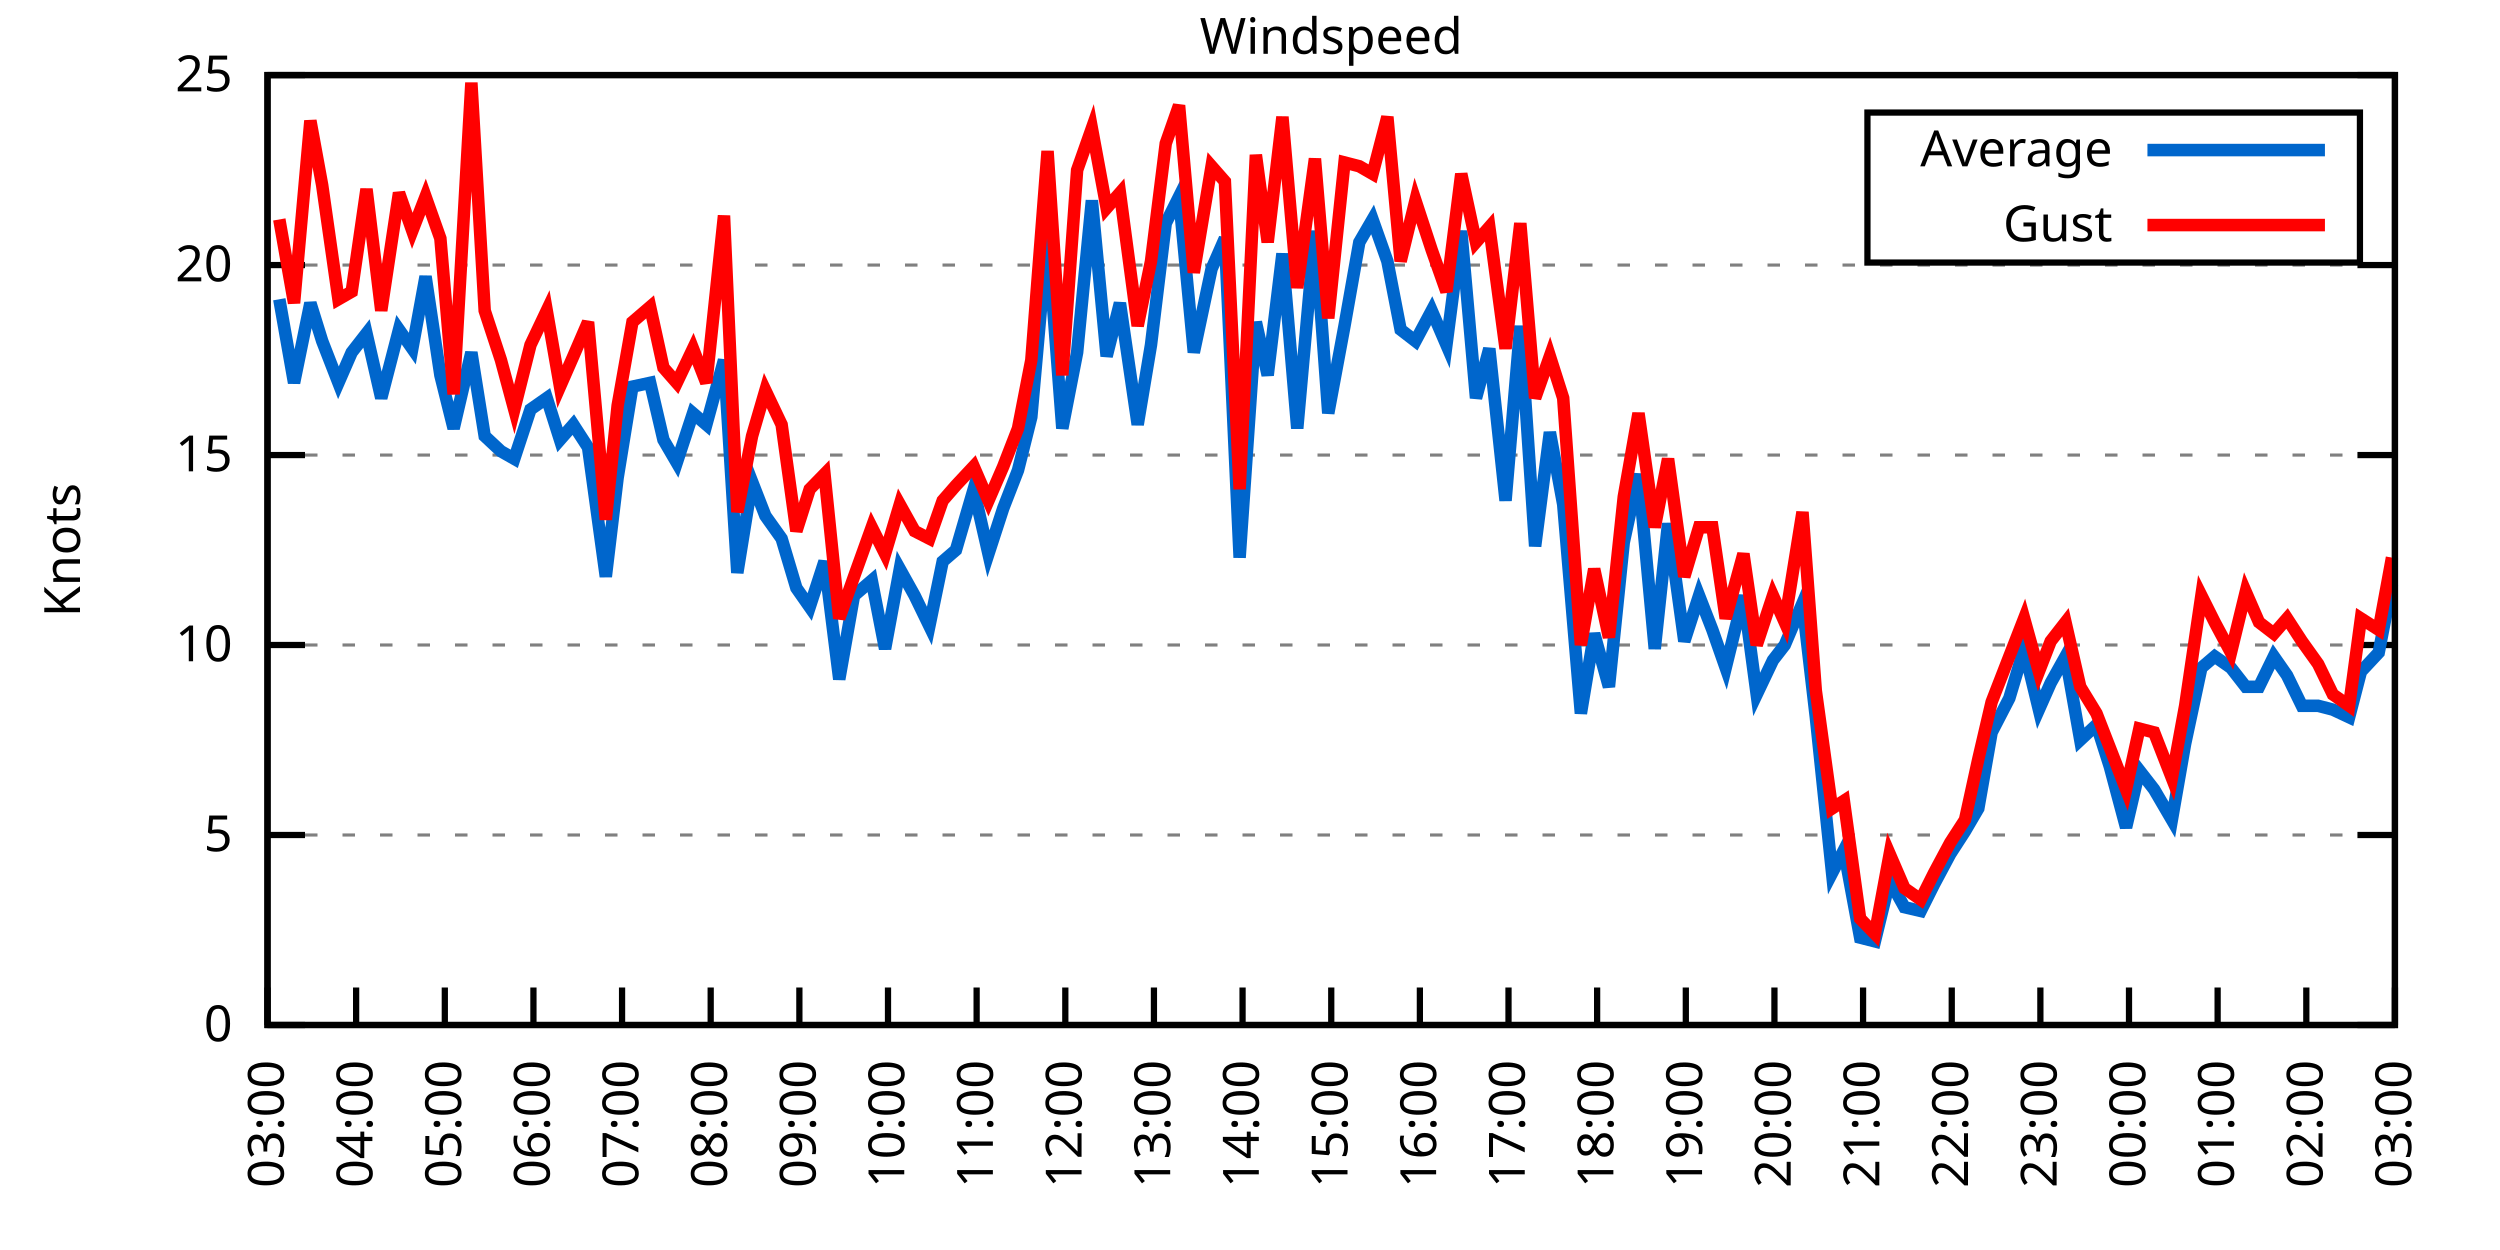
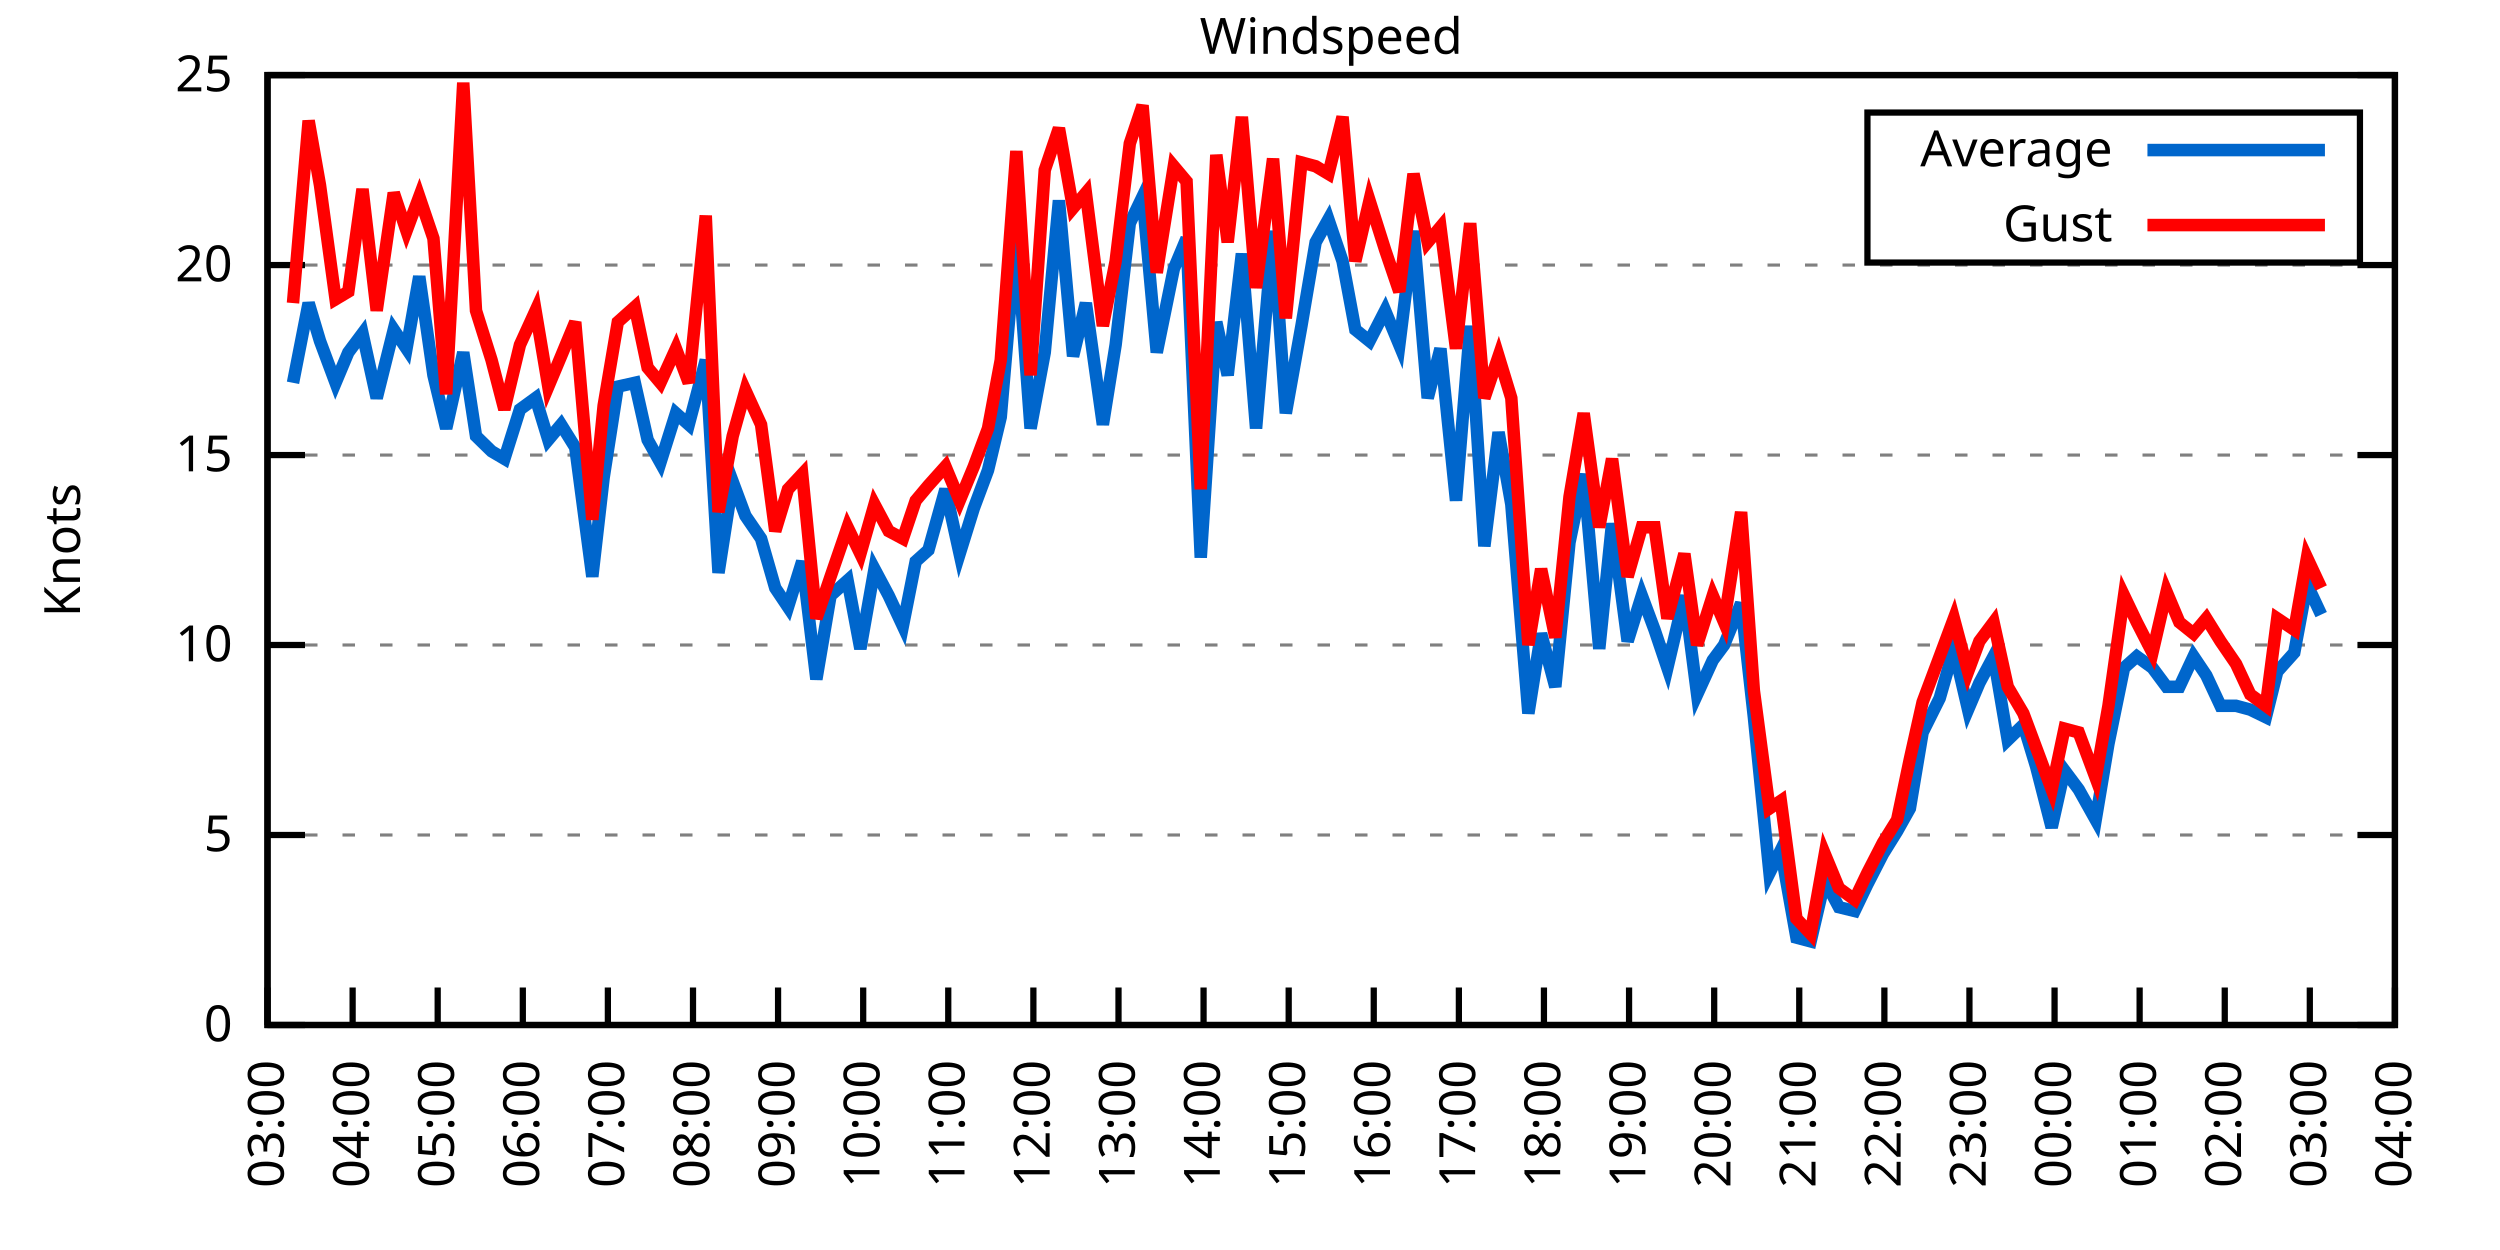
<svg xmlns="http://www.w3.org/2000/svg" xmlns:xlink="http://www.w3.org/1999/xlink" width="400" height="200" viewBox="0 0 400 200">
  <g id="gnuplot_canvas">
    <rect x="0" y="0" width="400" height="200" fill="none" />
    <defs>
      <circle id="gpDot" r="0.5" stroke-width="0.5" stroke="currentColor" />
      <path id="gpPt0" stroke-width="0.333" stroke="currentColor" d="M-1,0 h2 M0,-1 v2" />
      <path id="gpPt1" stroke-width="0.333" stroke="currentColor" d="M-1,-1 L1,1 M1,-1 L-1,1" />
      <path id="gpPt2" stroke-width="0.333" stroke="currentColor" d="M-1,0 L1,0 M0,-1 L0,1 M-1,-1 L1,1 M-1,1 L1,-1" />
      <rect id="gpPt3" stroke-width="0.333" stroke="currentColor" x="-1" y="-1" width="2" height="2" />
      <rect id="gpPt4" stroke-width="0.333" stroke="currentColor" fill="currentColor" x="-1" y="-1" width="2" height="2" />
      <circle id="gpPt5" stroke-width="0.333" stroke="currentColor" cx="0" cy="0" r="1" />
      <use xlink:href="#gpPt5" id="gpPt6" fill="currentColor" stroke="none" />
      <path id="gpPt7" stroke-width="0.333" stroke="currentColor" d="M0,-1.33 L-1.33,0.67 L1.33,0.67 z" />
      <use xlink:href="#gpPt7" id="gpPt8" fill="currentColor" stroke="none" />
      <use xlink:href="#gpPt7" id="gpPt9" stroke="currentColor" transform="rotate(180)" />
      <use xlink:href="#gpPt9" id="gpPt10" fill="currentColor" stroke="none" />
      <use xlink:href="#gpPt3" id="gpPt11" stroke="currentColor" transform="rotate(45)" />
      <use xlink:href="#gpPt11" id="gpPt12" fill="currentColor" stroke="none" />
      <path id="gpPt13" stroke-width="0.333" stroke="currentColor" d="M0,1.330 L1.265,0.411 L0.782,-1.067 L-0.782,-1.076 L-1.265,0.411 z" />
      <use xlink:href="#gpPt13" id="gpPt14" fill="currentColor" stroke="none" />
      <filter id="textbox" filterUnits="objectBoundingBox" x="0" y="0" height="1" width="1">
        <feFlood flood-color="white" flood-opacity="1" result="bgnd" />
        <feComposite in="SourceGraphic" in2="bgnd" operator="atop" />
      </filter>
      <filter id="greybox" filterUnits="objectBoundingBox" x="0" y="0" height="1" width="1">
        <feFlood flood-color="lightgrey" flood-opacity="1" result="grey" />
        <feComposite in="SourceGraphic" in2="grey" operator="atop" />
      </filter>
    </defs>
    <g fill="none" color="white" stroke="currentColor" stroke-width="1.00" stroke-linecap="butt" stroke-linejoin="miter">
</g>
    <g fill="none" color="black" stroke="currentColor" stroke-width="1.00" stroke-linecap="butt" stroke-linejoin="miter">
      <g stroke="none" shape-rendering="crispEdges">
        <polygon fill="rgb(255, 255, 255)" points="42.80,164.00 383.18,164.00 383.18,12.02 42.80,12.02 " />
      </g>
    </g>
    <g fill="none" color="black" stroke="currentColor" stroke-width="1.00" stroke-linecap="butt" stroke-linejoin="miter">
</g>
    <g fill="none" color="black" stroke="black" stroke-width="0.50" stroke-linecap="butt" stroke-linejoin="miter">
</g>
    <g fill="none" color="gray" stroke="currentColor" stroke-width="0.50" stroke-linecap="butt" stroke-linejoin="miter">
      <path stroke="gray" stroke-dasharray="2,4" class="gridline" d="M42.80,164.00 L383.19,164.00  " />
    </g>
    <g fill="none" color="gray" stroke="gray" stroke-width="1.00" stroke-linecap="butt" stroke-linejoin="miter">
</g>
    <g fill="none" color="black" stroke="currentColor" stroke-width="1.00" stroke-linecap="butt" stroke-linejoin="miter">
      <path stroke="black" d="M42.80,164.00 L48.80,164.00 M383.19,164.00 L377.19,164.00  " />
      <g transform="translate(37.20,166.60)" stroke="none" fill="black" font-family="Sans" font-size="8.00" text-anchor="end">
        <text>
          <tspan font-family="Sans"> 0</tspan>
        </text>
      </g>
    </g>
    <g fill="none" color="black" stroke="currentColor" stroke-width="1.00" stroke-linecap="butt" stroke-linejoin="miter">
</g>
    <g fill="none" color="black" stroke="black" stroke-width="0.50" stroke-linecap="butt" stroke-linejoin="miter">
</g>
    <g fill="none" color="gray" stroke="currentColor" stroke-width="0.50" stroke-linecap="butt" stroke-linejoin="miter">
      <path stroke="gray" stroke-dasharray="2,4" class="gridline" d="M42.80,133.60 L383.19,133.60  " />
    </g>
    <g fill="none" color="gray" stroke="gray" stroke-width="1.00" stroke-linecap="butt" stroke-linejoin="miter">
</g>
    <g fill="none" color="black" stroke="currentColor" stroke-width="1.00" stroke-linecap="butt" stroke-linejoin="miter">
      <path stroke="black" d="M42.80,133.60 L48.80,133.60 M383.19,133.60 L377.19,133.60  " />
      <g transform="translate(37.20,136.20)" stroke="none" fill="black" font-family="Sans" font-size="8.00" text-anchor="end">
        <text>
          <tspan font-family="Sans"> 5</tspan>
        </text>
      </g>
    </g>
    <g fill="none" color="black" stroke="currentColor" stroke-width="1.00" stroke-linecap="butt" stroke-linejoin="miter">
</g>
    <g fill="none" color="black" stroke="black" stroke-width="0.50" stroke-linecap="butt" stroke-linejoin="miter">
</g>
    <g fill="none" color="gray" stroke="currentColor" stroke-width="0.50" stroke-linecap="butt" stroke-linejoin="miter">
      <path stroke="gray" stroke-dasharray="2,4" class="gridline" d="M42.80,103.20 L383.19,103.20  " />
    </g>
    <g fill="none" color="gray" stroke="gray" stroke-width="1.00" stroke-linecap="butt" stroke-linejoin="miter">
</g>
    <g fill="none" color="black" stroke="currentColor" stroke-width="1.00" stroke-linecap="butt" stroke-linejoin="miter">
      <path stroke="black" d="M42.80,103.20 L48.80,103.20 M383.19,103.20 L377.19,103.20  " />
      <g transform="translate(37.20,105.80)" stroke="none" fill="black" font-family="Sans" font-size="8.00" text-anchor="end">
        <text>
          <tspan font-family="Sans"> 10</tspan>
        </text>
      </g>
    </g>
    <g fill="none" color="black" stroke="currentColor" stroke-width="1.00" stroke-linecap="butt" stroke-linejoin="miter">
</g>
    <g fill="none" color="black" stroke="black" stroke-width="0.50" stroke-linecap="butt" stroke-linejoin="miter">
</g>
    <g fill="none" color="gray" stroke="currentColor" stroke-width="0.50" stroke-linecap="butt" stroke-linejoin="miter">
      <path stroke="gray" stroke-dasharray="2,4" class="gridline" d="M42.80,72.81 L383.19,72.81  " />
    </g>
    <g fill="none" color="gray" stroke="gray" stroke-width="1.00" stroke-linecap="butt" stroke-linejoin="miter">
</g>
    <g fill="none" color="black" stroke="currentColor" stroke-width="1.00" stroke-linecap="butt" stroke-linejoin="miter">
      <path stroke="black" d="M42.80,72.81 L48.80,72.81 M383.19,72.81 L377.19,72.81  " />
      <g transform="translate(37.20,75.41)" stroke="none" fill="black" font-family="Sans" font-size="8.00" text-anchor="end">
        <text>
          <tspan font-family="Sans"> 15</tspan>
        </text>
      </g>
    </g>
    <g fill="none" color="black" stroke="currentColor" stroke-width="1.00" stroke-linecap="butt" stroke-linejoin="miter">
</g>
    <g fill="none" color="black" stroke="black" stroke-width="0.50" stroke-linecap="butt" stroke-linejoin="miter">
</g>
    <g fill="none" color="gray" stroke="currentColor" stroke-width="0.50" stroke-linecap="butt" stroke-linejoin="miter">
      <path stroke="gray" stroke-dasharray="2,4" class="gridline" d="M42.80,42.41 L383.19,42.41  " />
    </g>
    <g fill="none" color="gray" stroke="gray" stroke-width="1.00" stroke-linecap="butt" stroke-linejoin="miter">
</g>
    <g fill="none" color="black" stroke="currentColor" stroke-width="1.00" stroke-linecap="butt" stroke-linejoin="miter">
      <path stroke="black" d="M42.80,42.41 L48.80,42.41 M383.19,42.41 L377.19,42.41  " />
      <g transform="translate(37.20,45.01)" stroke="none" fill="black" font-family="Sans" font-size="8.00" text-anchor="end">
        <text>
          <tspan font-family="Sans"> 20</tspan>
        </text>
      </g>
    </g>
    <g fill="none" color="black" stroke="currentColor" stroke-width="1.00" stroke-linecap="butt" stroke-linejoin="miter">
</g>
    <g fill="none" color="black" stroke="black" stroke-width="0.50" stroke-linecap="butt" stroke-linejoin="miter">
</g>
    <g fill="none" color="gray" stroke="currentColor" stroke-width="0.50" stroke-linecap="butt" stroke-linejoin="miter">
      <path stroke="gray" stroke-dasharray="2,4" class="gridline" d="M42.80,12.01 L383.19,12.01  " />
    </g>
    <g fill="none" color="gray" stroke="gray" stroke-width="1.00" stroke-linecap="butt" stroke-linejoin="miter">
</g>
    <g fill="none" color="black" stroke="currentColor" stroke-width="1.00" stroke-linecap="butt" stroke-linejoin="miter">
      <path stroke="black" d="M42.80,12.01 L48.80,12.01 M383.19,12.01 L377.19,12.01  " />
      <g transform="translate(37.20,14.61)" stroke="none" fill="black" font-family="Sans" font-size="8.00" text-anchor="end">
        <text>
          <tspan font-family="Sans"> 25</tspan>
        </text>
      </g>
    </g>
    <g fill="none" color="black" stroke="currentColor" stroke-width="1.00" stroke-linecap="butt" stroke-linejoin="miter">
      <path stroke="black" d="M42.80,164.00 L42.80,158.00  " />
      <g transform="translate(45.40,169.60) rotate(270.00)" stroke="none" fill="black" font-family="Sans" font-size="8.00" text-anchor="end">
        <text>
          <tspan font-family="Sans">03:00</tspan>
        </text>
      </g>
    </g>
    <g fill="none" color="black" stroke="currentColor" stroke-width="1.00" stroke-linecap="butt" stroke-linejoin="miter">
-       <path stroke="black" d="M56.98,164.00 L56.98,158.00  " />
-       <g transform="translate(59.58,169.60) rotate(270.00)" stroke="none" fill="black" font-family="Sans" font-size="8.00" text-anchor="end">
+       <path stroke="black" d="M56.42,164.00 L56.42,158.00  " />
+       <g transform="translate(59.02,169.60) rotate(270.00)" stroke="none" fill="black" font-family="Sans" font-size="8.00" text-anchor="end">
        <text>
          <tspan font-family="Sans">04:00</tspan>
        </text>
      </g>
    </g>
    <g fill="none" color="black" stroke="currentColor" stroke-width="1.00" stroke-linecap="butt" stroke-linejoin="miter">
-       <path stroke="black" d="M71.17,164.00 L71.17,158.00  " />
-       <g transform="translate(73.77,169.60) rotate(270.00)" stroke="none" fill="black" font-family="Sans" font-size="8.00" text-anchor="end">
+       <path stroke="black" d="M70.03,164.00 L70.03,158.00  " />
+       <g transform="translate(72.63,169.60) rotate(270.00)" stroke="none" fill="black" font-family="Sans" font-size="8.00" text-anchor="end">
        <text>
          <tspan font-family="Sans">05:00</tspan>
        </text>
      </g>
    </g>
    <g fill="none" color="black" stroke="currentColor" stroke-width="1.00" stroke-linecap="butt" stroke-linejoin="miter">
-       <path stroke="black" d="M85.35,164.00 L85.35,158.00  " />
-       <g transform="translate(87.95,169.60) rotate(270.00)" stroke="none" fill="black" font-family="Sans" font-size="8.00" text-anchor="end">
+       <path stroke="black" d="M83.65,164.00 L83.65,158.00  " />
+       <g transform="translate(86.25,169.60) rotate(270.00)" stroke="none" fill="black" font-family="Sans" font-size="8.00" text-anchor="end">
        <text>
          <tspan font-family="Sans">06:00</tspan>
        </text>
      </g>
    </g>
    <g fill="none" color="black" stroke="currentColor" stroke-width="1.00" stroke-linecap="butt" stroke-linejoin="miter">
-       <path stroke="black" d="M99.53,164.00 L99.53,158.00  " />
-       <g transform="translate(102.13,169.60) rotate(270.00)" stroke="none" fill="black" font-family="Sans" font-size="8.00" text-anchor="end">
+       <path stroke="black" d="M97.26,164.00 L97.26,158.00  " />
+       <g transform="translate(99.86,169.60) rotate(270.00)" stroke="none" fill="black" font-family="Sans" font-size="8.00" text-anchor="end">
        <text>
          <tspan font-family="Sans">07:00</tspan>
        </text>
      </g>
    </g>
    <g fill="none" color="black" stroke="currentColor" stroke-width="1.00" stroke-linecap="butt" stroke-linejoin="miter">
-       <path stroke="black" d="M113.71,164.00 L113.71,158.00  " />
-       <g transform="translate(116.31,169.60) rotate(270.00)" stroke="none" fill="black" font-family="Sans" font-size="8.00" text-anchor="end">
+       <path stroke="black" d="M110.88,164.00 L110.88,158.00  " />
+       <g transform="translate(113.48,169.60) rotate(270.00)" stroke="none" fill="black" font-family="Sans" font-size="8.00" text-anchor="end">
        <text>
          <tspan font-family="Sans">08:00</tspan>
        </text>
      </g>
    </g>
    <g fill="none" color="black" stroke="currentColor" stroke-width="1.00" stroke-linecap="butt" stroke-linejoin="miter">
-       <path stroke="black" d="M127.90,164.00 L127.90,158.00  " />
-       <g transform="translate(130.50,169.60) rotate(270.00)" stroke="none" fill="black" font-family="Sans" font-size="8.00" text-anchor="end">
+       <path stroke="black" d="M124.49,164.00 L124.49,158.00  " />
+       <g transform="translate(127.09,169.60) rotate(270.00)" stroke="none" fill="black" font-family="Sans" font-size="8.00" text-anchor="end">
        <text>
          <tspan font-family="Sans">09:00</tspan>
        </text>
      </g>
    </g>
    <g fill="none" color="black" stroke="currentColor" stroke-width="1.00" stroke-linecap="butt" stroke-linejoin="miter">
-       <path stroke="black" d="M142.08,164.00 L142.08,158.00  " />
-       <g transform="translate(144.68,169.60) rotate(270.00)" stroke="none" fill="black" font-family="Sans" font-size="8.00" text-anchor="end">
+       <path stroke="black" d="M138.11,164.00 L138.11,158.00  " />
+       <g transform="translate(140.71,169.60) rotate(270.00)" stroke="none" fill="black" font-family="Sans" font-size="8.00" text-anchor="end">
        <text>
          <tspan font-family="Sans">10:00</tspan>
        </text>
      </g>
    </g>
    <g fill="none" color="black" stroke="currentColor" stroke-width="1.00" stroke-linecap="butt" stroke-linejoin="miter">
-       <path stroke="black" d="M156.26,164.00 L156.26,158.00  " />
-       <g transform="translate(158.86,169.60) rotate(270.00)" stroke="none" fill="black" font-family="Sans" font-size="8.00" text-anchor="end">
+       <path stroke="black" d="M151.72,164.00 L151.72,158.00  " />
+       <g transform="translate(154.32,169.60) rotate(270.00)" stroke="none" fill="black" font-family="Sans" font-size="8.00" text-anchor="end">
        <text>
          <tspan font-family="Sans">11:00</tspan>
        </text>
      </g>
    </g>
    <g fill="none" color="black" stroke="currentColor" stroke-width="1.00" stroke-linecap="butt" stroke-linejoin="miter">
-       <path stroke="black" d="M170.45,164.00 L170.45,158.00  " />
-       <g transform="translate(173.05,169.60) rotate(270.00)" stroke="none" fill="black" font-family="Sans" font-size="8.00" text-anchor="end">
+       <path stroke="black" d="M165.34,164.00 L165.34,158.00  " />
+       <g transform="translate(167.94,169.60) rotate(270.00)" stroke="none" fill="black" font-family="Sans" font-size="8.00" text-anchor="end">
        <text>
          <tspan font-family="Sans">12:00</tspan>
        </text>
      </g>
    </g>
    <g fill="none" color="black" stroke="currentColor" stroke-width="1.00" stroke-linecap="butt" stroke-linejoin="miter">
-       <path stroke="black" d="M184.63,164.00 L184.63,158.00  " />
-       <g transform="translate(187.23,169.60) rotate(270.00)" stroke="none" fill="black" font-family="Sans" font-size="8.00" text-anchor="end">
+       <path stroke="black" d="M178.96,164.00 L178.96,158.00  " />
+       <g transform="translate(181.56,169.60) rotate(270.00)" stroke="none" fill="black" font-family="Sans" font-size="8.00" text-anchor="end">
        <text>
          <tspan font-family="Sans">13:00</tspan>
        </text>
      </g>
    </g>
    <g fill="none" color="black" stroke="currentColor" stroke-width="1.00" stroke-linecap="butt" stroke-linejoin="miter">
-       <path stroke="black" d="M198.81,164.00 L198.81,158.00  " />
-       <g transform="translate(201.41,169.60) rotate(270.00)" stroke="none" fill="black" font-family="Sans" font-size="8.00" text-anchor="end">
+       <path stroke="black" d="M192.57,164.00 L192.57,158.00  " />
+       <g transform="translate(195.17,169.60) rotate(270.00)" stroke="none" fill="black" font-family="Sans" font-size="8.00" text-anchor="end">
        <text>
          <tspan font-family="Sans">14:00</tspan>
        </text>
      </g>
    </g>
    <g fill="none" color="black" stroke="currentColor" stroke-width="1.00" stroke-linecap="butt" stroke-linejoin="miter">
-       <path stroke="black" d="M213.00,164.00 L213.00,158.00  " />
-       <g transform="translate(215.60,169.60) rotate(270.00)" stroke="none" fill="black" font-family="Sans" font-size="8.00" text-anchor="end">
+       <path stroke="black" d="M206.19,164.00 L206.19,158.00  " />
+       <g transform="translate(208.79,169.60) rotate(270.00)" stroke="none" fill="black" font-family="Sans" font-size="8.00" text-anchor="end">
        <text>
          <tspan font-family="Sans">15:00</tspan>
        </text>
      </g>
    </g>
    <g fill="none" color="black" stroke="currentColor" stroke-width="1.00" stroke-linecap="butt" stroke-linejoin="miter">
-       <path stroke="black" d="M227.18,164.00 L227.18,158.00  " />
-       <g transform="translate(229.78,169.60) rotate(270.00)" stroke="none" fill="black" font-family="Sans" font-size="8.00" text-anchor="end">
+       <path stroke="black" d="M219.80,164.00 L219.80,158.00  " />
+       <g transform="translate(222.40,169.60) rotate(270.00)" stroke="none" fill="black" font-family="Sans" font-size="8.00" text-anchor="end">
        <text>
          <tspan font-family="Sans">16:00</tspan>
        </text>
      </g>
    </g>
    <g fill="none" color="black" stroke="currentColor" stroke-width="1.00" stroke-linecap="butt" stroke-linejoin="miter">
-       <path stroke="black" d="M241.36,164.00 L241.36,158.00  " />
-       <g transform="translate(243.96,169.60) rotate(270.00)" stroke="none" fill="black" font-family="Sans" font-size="8.00" text-anchor="end">
+       <path stroke="black" d="M233.42,164.00 L233.42,158.00  " />
+       <g transform="translate(236.02,169.60) rotate(270.00)" stroke="none" fill="black" font-family="Sans" font-size="8.00" text-anchor="end">
        <text>
          <tspan font-family="Sans">17:00</tspan>
        </text>
      </g>
    </g>
    <g fill="none" color="black" stroke="currentColor" stroke-width="1.00" stroke-linecap="butt" stroke-linejoin="miter">
-       <path stroke="black" d="M255.54,164.00 L255.54,158.00  " />
-       <g transform="translate(258.14,169.60) rotate(270.00)" stroke="none" fill="black" font-family="Sans" font-size="8.00" text-anchor="end">
+       <path stroke="black" d="M247.03,164.00 L247.03,158.00  " />
+       <g transform="translate(249.63,169.60) rotate(270.00)" stroke="none" fill="black" font-family="Sans" font-size="8.00" text-anchor="end">
        <text>
          <tspan font-family="Sans">18:00</tspan>
        </text>
      </g>
    </g>
    <g fill="none" color="black" stroke="currentColor" stroke-width="1.00" stroke-linecap="butt" stroke-linejoin="miter">
-       <path stroke="black" d="M269.73,164.00 L269.73,158.00  " />
-       <g transform="translate(272.33,169.60) rotate(270.00)" stroke="none" fill="black" font-family="Sans" font-size="8.00" text-anchor="end">
+       <path stroke="black" d="M260.65,164.00 L260.65,158.00  " />
+       <g transform="translate(263.25,169.60) rotate(270.00)" stroke="none" fill="black" font-family="Sans" font-size="8.00" text-anchor="end">
        <text>
          <tspan font-family="Sans">19:00</tspan>
        </text>
      </g>
    </g>
    <g fill="none" color="black" stroke="currentColor" stroke-width="1.00" stroke-linecap="butt" stroke-linejoin="miter">
-       <path stroke="black" d="M283.91,164.00 L283.91,158.00  " />
-       <g transform="translate(286.51,169.60) rotate(270.00)" stroke="none" fill="black" font-family="Sans" font-size="8.00" text-anchor="end">
+       <path stroke="black" d="M274.27,164.00 L274.27,158.00  " />
+       <g transform="translate(276.87,169.60) rotate(270.00)" stroke="none" fill="black" font-family="Sans" font-size="8.00" text-anchor="end">
        <text>
          <tspan font-family="Sans">20:00</tspan>
        </text>
      </g>
    </g>
    <g fill="none" color="black" stroke="currentColor" stroke-width="1.00" stroke-linecap="butt" stroke-linejoin="miter">
-       <path stroke="black" d="M298.09,164.00 L298.09,158.00  " />
-       <g transform="translate(300.69,169.60) rotate(270.00)" stroke="none" fill="black" font-family="Sans" font-size="8.00" text-anchor="end">
+       <path stroke="black" d="M287.88,164.00 L287.88,158.00  " />
+       <g transform="translate(290.48,169.60) rotate(270.00)" stroke="none" fill="black" font-family="Sans" font-size="8.00" text-anchor="end">
        <text>
          <tspan font-family="Sans">21:00</tspan>
        </text>
      </g>
    </g>
    <g fill="none" color="black" stroke="currentColor" stroke-width="1.00" stroke-linecap="butt" stroke-linejoin="miter">
-       <path stroke="black" d="M312.28,164.00 L312.28,158.00  " />
-       <g transform="translate(314.88,169.60) rotate(270.00)" stroke="none" fill="black" font-family="Sans" font-size="8.00" text-anchor="end">
+       <path stroke="black" d="M301.50,164.00 L301.50,158.00  " />
+       <g transform="translate(304.10,169.60) rotate(270.00)" stroke="none" fill="black" font-family="Sans" font-size="8.00" text-anchor="end">
        <text>
          <tspan font-family="Sans">22:00</tspan>
        </text>
      </g>
    </g>
    <g fill="none" color="black" stroke="currentColor" stroke-width="1.00" stroke-linecap="butt" stroke-linejoin="miter">
-       <path stroke="black" d="M326.46,164.00 L326.46,158.00  " />
-       <g transform="translate(329.06,169.60) rotate(270.00)" stroke="none" fill="black" font-family="Sans" font-size="8.00" text-anchor="end">
+       <path stroke="black" d="M315.11,164.00 L315.11,158.00  " />
+       <g transform="translate(317.71,169.60) rotate(270.00)" stroke="none" fill="black" font-family="Sans" font-size="8.00" text-anchor="end">
        <text>
          <tspan font-family="Sans">23:00</tspan>
        </text>
      </g>
    </g>
    <g fill="none" color="black" stroke="currentColor" stroke-width="1.00" stroke-linecap="butt" stroke-linejoin="miter">
-       <path stroke="black" d="M340.64,164.00 L340.64,158.00  " />
-       <g transform="translate(343.24,169.60) rotate(270.00)" stroke="none" fill="black" font-family="Sans" font-size="8.00" text-anchor="end">
+       <path stroke="black" d="M328.73,164.00 L328.73,158.00  " />
+       <g transform="translate(331.33,169.60) rotate(270.00)" stroke="none" fill="black" font-family="Sans" font-size="8.00" text-anchor="end">
        <text>
          <tspan font-family="Sans">00:00</tspan>
        </text>
      </g>
    </g>
    <g fill="none" color="black" stroke="currentColor" stroke-width="1.00" stroke-linecap="butt" stroke-linejoin="miter">
-       <path stroke="black" d="M354.82,164.00 L354.82,158.00  " />
-       <g transform="translate(357.42,169.60) rotate(270.00)" stroke="none" fill="black" font-family="Sans" font-size="8.00" text-anchor="end">
+       <path stroke="black" d="M342.34,164.00 L342.34,158.00  " />
+       <g transform="translate(344.94,169.60) rotate(270.00)" stroke="none" fill="black" font-family="Sans" font-size="8.00" text-anchor="end">
        <text>
          <tspan font-family="Sans">01:00</tspan>
        </text>
      </g>
    </g>
    <g fill="none" color="black" stroke="currentColor" stroke-width="1.00" stroke-linecap="butt" stroke-linejoin="miter">
-       <path stroke="black" d="M369.01,164.00 L369.01,158.00  " />
-       <g transform="translate(371.61,169.60) rotate(270.00)" stroke="none" fill="black" font-family="Sans" font-size="8.00" text-anchor="end">
+       <path stroke="black" d="M355.96,164.00 L355.96,158.00  " />
+       <g transform="translate(358.56,169.60) rotate(270.00)" stroke="none" fill="black" font-family="Sans" font-size="8.00" text-anchor="end">
        <text>
          <tspan font-family="Sans">02:00</tspan>
+         </text>
+       </g>
+     </g>
+     <g fill="none" color="black" stroke="currentColor" stroke-width="1.00" stroke-linecap="butt" stroke-linejoin="miter">
+       <path stroke="black" d="M369.57,164.00 L369.57,158.00  " />
+       <g transform="translate(372.17,169.60) rotate(270.00)" stroke="none" fill="black" font-family="Sans" font-size="8.00" text-anchor="end">
+         <text>
+           <tspan font-family="Sans">03:00</tspan>
        </text>
      </g>
    </g>
    <g fill="none" color="black" stroke="currentColor" stroke-width="1.00" stroke-linecap="butt" stroke-linejoin="miter">
      <path stroke="black" d="M383.19,164.00 L383.19,158.00  " />
      <g transform="translate(385.79,169.60) rotate(270.00)" stroke="none" fill="black" font-family="Sans" font-size="8.00" text-anchor="end">
        <text>
-           <tspan font-family="Sans">03:00</tspan>
+           <tspan font-family="Sans">04:00</tspan>
        </text>
      </g>
    </g>
    <g fill="none" color="black" stroke="currentColor" stroke-width="1.00" stroke-linecap="butt" stroke-linejoin="miter">
</g>
    <g fill="none" color="black" stroke="currentColor" stroke-width="1.00" stroke-linecap="butt" stroke-linejoin="miter">
      <path stroke="black" d="M42.80,12.01 L42.80,164.00 L383.19,164.00 L383.19,12.01 L42.80,12.01 Z  " />
    </g>
    <g fill="none" color="black" stroke="currentColor" stroke-width="1.00" stroke-linecap="butt" stroke-linejoin="miter">
</g>
    <g fill="none" color="black" stroke="currentColor" stroke-width="1.00" stroke-linecap="butt" stroke-linejoin="miter">
      <path stroke="black" d="M298.79,42.01 L298.79,18.01 L377.59,18.01 L377.59,42.01 L298.79,42.01 Z  " />
    </g>
    <g id="Windspeed_plot_1">
      <g fill="none" color="white" stroke="black" stroke-width="2.00" stroke-linecap="butt" stroke-linejoin="miter">
</g>
      <g fill="none" color="black" stroke="currentColor" stroke-width="2.00" stroke-linecap="butt" stroke-linejoin="miter">
        <g transform="translate(337.99,26.61)" stroke="none" fill="black" font-family="Sans" font-size="8.00" text-anchor="end">
          <text>
            <tspan font-family="Sans">Average</tspan>
          </text>
        </g>
      </g>
      <g fill="none" color="black" stroke="currentColor" stroke-width="2.00" stroke-linecap="butt" stroke-linejoin="miter">
-         <path stroke="rgb(  0, 102, 204)" d="M343.59,24.01 L371.99,24.01 M44.69,47.88 L47.05,61.25 L49.66,48.49 L51.55,54.57 L54.15,61.25 L56.27,56.39   L58.64,53.35 L61.00,63.69 L63.84,52.74 L65.97,55.78 L68.09,44.23 L70.46,60.04 L72.58,68.55 L75.42,56.39   L77.55,69.77 L80.15,72.20 L82.28,73.41 L84.88,65.51 L87.48,63.69 L89.60,70.37 L91.73,67.94 L94.09,71.59   L96.93,92.26 L98.82,76.45 L101.19,61.86 L104.02,61.25 L106.15,70.37 L108.28,74.02 L110.88,66.12 L113.01,67.94   L115.84,57.61 L117.97,91.65 L120.33,77.06 L122.46,82.53 L125.06,86.18 L127.42,94.08 L129.55,97.12 L131.92,89.83   L134.28,108.68 L136.64,95.30 L139.48,92.87 L141.61,103.81 L143.97,91.04 L146.34,95.30 L148.70,100.16 L150.83,89.83   L152.95,88.00 L155.79,78.28 L158.15,88.61 L160.52,81.32 L162.88,75.24 L165.01,66.73 L167.61,37.54 L169.97,68.55   L172.34,56.39 L174.70,32.07 L177.06,57.00 L179.19,48.49 L182.03,67.94 L184.16,55.18 L186.52,35.72 L188.65,31.46   L191.01,56.39 L193.85,43.02 L195.98,38.15 L198.34,89.22 L200.94,51.53 L202.83,60.04 L205.19,40.58 L207.56,68.55   L210.39,36.94 L212.52,66.12 L215.12,52.14 L217.49,38.76 L219.61,35.11 L221.98,41.80 L224.10,52.74 L226.47,54.57   L229.07,49.70 L231.43,55.18 L233.80,36.94 L236.16,63.69 L238.29,55.78 L240.89,80.10 L243.25,52.14 L245.62,87.40   L247.98,69.16 L250.11,80.71 L252.94,114.15 L255.07,101.38 L257.43,109.89 L259.80,86.79 L262.16,75.85 L264.76,103.81   L266.89,83.75 L269.49,102.60 L271.85,95.30 L273.98,100.77 L276.11,106.85 L278.95,95.30 L281.07,111.11 L283.67,105.64   L285.56,103.20 L288.40,96.52 L290.53,114.76 L293.13,139.68 L295.02,136.03 L297.62,150.02 L299.98,150.62 L302.35,140.90   L304.71,145.15 L307.31,145.76 L309.44,141.51 L312.04,136.64 L314.40,132.99 L316.53,129.35 L318.66,117.19 L321.49,111.72   L323.86,103.81 L326.22,113.54 L328.11,109.28 L330.48,105.03 L332.84,118.40 L335.44,115.97 L337.57,122.66 L340.17,132.39   L342.30,123.27 L344.66,126.31 L347.50,131.17 L349.62,119.01 L352.22,106.85 L354.35,105.03 L356.95,106.85 L359.32,109.89   L361.44,109.89 L363.81,105.03 L365.93,108.07 L368.30,112.93 L370.90,112.93 L373.26,113.54 L375.86,114.76 L377.75,107.46   L380.59,104.42 L382.72,93.48  " />
+         <path stroke="rgb(  0, 102, 204)" d="M343.59,24.01 L371.99,24.01 M46.88,61.25 L49.38,48.49 L51.20,54.57 L53.69,61.25 L55.73,56.39 L58.00,53.35   L60.27,63.69 L63.00,52.74 L65.04,55.78 L67.08,44.23 L69.35,60.04 L71.39,68.55 L74.12,56.39 L76.16,69.77   L78.65,72.20 L80.70,73.41 L83.19,65.51 L85.69,63.69 L87.73,70.37 L89.77,67.94 L92.04,71.59 L94.77,92.26   L96.58,76.45 L98.85,61.86 L101.57,61.25 L103.62,70.37 L105.66,74.02 L108.15,66.12 L110.20,67.94 L112.92,57.61   L114.96,91.65 L117.23,77.06 L119.27,82.53 L121.77,86.18 L124.04,94.08 L126.08,97.12 L128.35,89.83 L130.62,108.68   L132.89,95.30 L135.61,92.87 L137.66,103.81 L139.92,91.04 L142.19,95.30 L144.46,100.16 L146.51,89.83 L148.55,88.00   L151.27,78.28 L153.54,88.61 L155.81,81.32 L158.08,75.24 L160.12,66.73 L162.62,37.54 L164.89,68.55 L167.16,56.39   L169.43,32.07 L171.69,57.00 L173.74,48.49 L176.46,67.94 L178.50,55.18 L180.77,35.72 L182.81,31.46 L185.08,56.39   L187.81,43.02 L189.85,38.15 L192.12,89.22 L194.61,51.53 L196.43,60.04 L198.70,40.58 L200.97,68.55 L203.69,36.94   L205.73,66.12 L208.23,52.14 L210.50,38.76 L212.54,35.11 L214.81,41.80 L216.85,52.74 L219.12,54.57 L221.62,49.70   L223.89,55.18 L226.16,36.94 L228.43,63.69 L230.47,55.78 L232.96,80.10 L235.23,52.14 L237.50,87.40 L239.77,69.16   L241.81,80.71 L244.54,114.15 L246.58,101.38 L248.85,109.89 L251.12,86.79 L253.39,75.85 L255.88,103.81 L257.93,83.75   L260.42,102.60 L262.69,95.30 L264.73,100.77 L266.78,106.85 L269.50,95.30 L271.54,111.11 L274.04,105.64 L275.85,103.20   L278.58,96.52 L280.62,114.76 L283.12,139.68 L284.93,136.03 L287.43,150.02 L289.70,150.62 L291.97,140.90 L294.23,145.15   L296.73,145.76 L298.77,141.51 L301.27,136.64 L303.54,132.99 L305.58,129.35 L307.62,117.19 L310.35,111.72 L312.62,103.81   L314.89,113.54 L316.70,109.28 L318.97,105.03 L321.24,118.40 L323.74,115.97 L325.78,122.66 L328.27,132.39 L330.32,123.27   L332.59,126.31 L335.31,131.17 L337.35,119.01 L339.85,106.85 L341.89,105.03 L344.39,106.85 L346.65,109.89 L348.70,109.89   L350.97,105.03 L353.01,108.07 L355.28,112.93 L357.77,112.93 L360.04,113.54 L362.54,114.76 L364.36,107.46 L367.08,104.42   L369.12,93.48 L371.39,98.34  " />
      </g>
    </g>
    <g id="Windspeed_plot_2">
      <g fill="none" color="black" stroke="currentColor" stroke-width="2.00" stroke-linecap="butt" stroke-linejoin="miter">
        <g transform="translate(337.99,38.61)" stroke="none" fill="black" font-family="Sans" font-size="8.00" text-anchor="end">
          <text>
            <tspan font-family="Sans">Gust</tspan>
          </text>
        </g>
      </g>
      <g fill="none" color="black" stroke="currentColor" stroke-width="2.00" stroke-linecap="butt" stroke-linejoin="miter">
-         <path stroke="rgb(255,   0,   0)" d="M343.59,36.01 L371.99,36.01 M44.69,35.11 L47.05,48.49 L49.66,19.31 L51.55,29.64 L54.15,47.88 L56.27,46.66   L58.64,30.25 L61.00,49.70 L63.84,30.86 L65.97,36.94 L68.09,31.46 L70.46,38.15 L72.58,63.08 L75.42,13.23   L77.55,49.70 L80.15,57.61 L82.28,65.51 L84.88,55.18 L87.48,49.70 L89.60,61.86 L91.73,57.00 L94.09,51.53   L96.93,83.14 L98.82,64.90 L101.19,51.53 L104.02,49.10 L106.15,58.82 L108.28,61.25 L110.88,55.78 L113.01,61.25   L115.84,34.50 L117.97,81.93 L120.33,69.77 L122.46,62.47 L125.06,67.94 L127.42,84.97 L129.55,78.28 L131.92,75.85   L134.28,98.95 L136.64,92.26 L139.48,84.36 L141.61,88.61 L143.97,80.71 L146.34,84.97 L148.70,86.18 L150.83,80.10   L152.95,77.67 L155.79,74.63 L158.15,80.10 L160.52,74.63 L162.88,68.55 L165.01,57.61 L167.61,24.17 L169.97,60.04   L172.34,27.21 L174.70,20.52 L177.06,33.29 L179.19,30.86 L182.03,52.14 L184.16,41.80 L186.52,22.95 L188.65,16.87   L191.01,43.62 L193.85,26.60 L195.98,29.03 L198.34,78.28 L200.94,24.78 L202.83,38.76 L205.19,18.70 L207.56,46.06   L210.39,25.39 L212.52,50.92 L215.12,25.99 L217.49,26.60 L219.61,27.82 L221.98,18.70 L224.10,41.80 L226.47,32.07   L229.07,39.98 L231.43,46.66 L233.80,27.82 L236.16,38.76 L238.29,36.33 L240.89,55.78 L243.25,35.72 L245.62,63.69   L247.98,57.00 L250.11,63.69 L252.94,103.20 L255.07,91.04 L257.43,101.99 L259.80,79.49 L262.16,66.12 L264.76,84.36   L266.89,73.41 L269.49,92.26 L271.85,84.36 L273.98,84.36 L276.11,98.95 L278.95,88.61 L281.07,103.20 L283.67,95.30   L285.56,99.56 L288.40,81.93 L290.53,110.50 L293.13,129.35 L295.02,128.13 L297.62,146.98 L299.98,149.41 L302.35,136.64   L304.71,142.11 L307.31,143.94 L309.44,139.68 L312.04,134.82 L314.40,131.17 L316.53,121.44 L318.66,112.32 L321.49,105.03   L323.86,98.95 L326.22,107.46 L328.11,102.60 L330.48,99.56 L332.84,109.89 L335.44,114.15 L337.57,119.62 L340.17,126.31   L342.30,116.58 L344.66,117.19 L347.50,124.48 L349.62,112.93 L352.22,95.30 L354.35,99.56 L356.95,104.42 L359.32,94.69   L361.44,99.56 L363.81,101.38 L365.93,98.95 L368.30,102.60 L370.90,106.24 L373.26,111.11 L375.86,112.93 L377.75,98.95   L380.59,100.77 L382.72,89.22  " />
+         <path stroke="rgb(255,   0,   0)" d="M343.59,36.01 L371.99,36.01 M46.88,48.49 L49.38,19.31 L51.20,29.64 L53.69,47.88 L55.73,46.66 L58.00,30.25   L60.27,49.70 L63.00,30.86 L65.04,36.94 L67.08,31.46 L69.35,38.15 L71.39,63.08 L74.12,13.23 L76.16,49.70   L78.65,57.61 L80.70,65.51 L83.19,55.18 L85.69,49.70 L87.73,61.86 L89.77,57.00 L92.04,51.53 L94.77,83.14   L96.58,64.90 L98.85,51.53 L101.57,49.10 L103.62,58.82 L105.66,61.25 L108.15,55.78 L110.20,61.25 L112.92,34.50   L114.96,81.93 L117.23,69.77 L119.27,62.47 L121.77,67.94 L124.04,84.97 L126.08,78.28 L128.35,75.85 L130.62,98.95   L132.89,92.26 L135.61,84.36 L137.66,88.61 L139.92,80.71 L142.19,84.97 L144.46,86.18 L146.51,80.10 L148.55,77.67   L151.27,74.63 L153.54,80.10 L155.81,74.63 L158.08,68.55 L160.12,57.61 L162.62,24.17 L164.89,60.04 L167.16,27.21   L169.43,20.52 L171.69,33.29 L173.74,30.86 L176.46,52.14 L178.50,41.80 L180.77,22.95 L182.81,16.87 L185.08,43.62   L187.81,26.60 L189.85,29.03 L192.12,78.28 L194.61,24.78 L196.43,38.76 L198.70,18.70 L200.97,46.06 L203.69,25.39   L205.73,50.92 L208.23,25.99 L210.50,26.60 L212.54,27.82 L214.81,18.70 L216.85,41.80 L219.12,32.07 L221.62,39.98   L223.89,46.66 L226.16,27.82 L228.43,38.76 L230.47,36.33 L232.96,55.78 L235.23,35.72 L237.50,63.69 L239.77,57.00   L241.81,63.69 L244.54,103.20 L246.58,91.04 L248.85,101.99 L251.12,79.49 L253.39,66.12 L255.88,84.36 L257.93,73.41   L260.42,92.26 L262.69,84.36 L264.73,84.36 L266.78,98.95 L269.50,88.61 L271.54,103.20 L274.04,95.30 L275.85,99.56   L278.58,81.93 L280.62,110.50 L283.12,129.35 L284.93,128.13 L287.43,146.98 L289.70,149.41 L291.97,136.64 L294.23,142.11   L296.73,143.94 L298.77,139.68 L301.27,134.82 L303.54,131.17 L305.58,121.44 L307.62,112.32 L310.35,105.03 L312.62,98.95   L314.89,107.46 L316.70,102.60 L318.97,99.56 L321.24,109.89 L323.74,114.15 L325.78,119.62 L328.27,126.31 L330.32,116.58   L332.59,117.19 L335.31,124.48 L337.35,112.93 L339.85,95.30 L341.89,99.56 L344.39,104.42 L346.65,94.69 L348.70,99.56   L350.97,101.38 L353.01,98.95 L355.28,102.60 L357.77,106.24 L360.04,111.11 L362.54,112.93 L364.36,98.95 L367.08,100.77   L369.12,89.22 L371.39,94.08  " />
      </g>
    </g>
    <g fill="none" color="black" stroke="currentColor" stroke-width="2.00" stroke-linecap="butt" stroke-linejoin="miter">
</g>
    <g fill="none" color="black" stroke="black" stroke-width="1.00" stroke-linecap="butt" stroke-linejoin="miter">
</g>
    <g fill="none" color="black" stroke="currentColor" stroke-width="1.00" stroke-linecap="butt" stroke-linejoin="miter">
      <path stroke="black" d="M42.80,12.01 L42.80,164.00 L383.19,164.00 L383.19,12.01 L42.80,12.01 Z  " />
      <g transform="translate(12.80,88.01) rotate(270.00)" stroke="none" fill="black" font-family="Sans" font-size="8.00" text-anchor="middle">
        <text>
          <tspan font-family="Sans">Knots</tspan>
        </text>
      </g>
    </g>
    <g fill="none" color="black" stroke="currentColor" stroke-width="1.00" stroke-linecap="butt" stroke-linejoin="miter">
</g>
    <g fill="none" color="black" stroke="currentColor" stroke-width="1.00" stroke-linecap="butt" stroke-linejoin="miter">
      <g transform="translate(212.99,8.61)" stroke="none" fill="black" font-family="Sans" font-size="8.00" text-anchor="middle">
        <text>
          <tspan font-family="Sans">Windspeed</tspan>
        </text>
      </g>
    </g>
    <g fill="none" color="black" stroke="currentColor" stroke-width="1.00" stroke-linecap="butt" stroke-linejoin="miter">
</g>
  </g>
</svg>
